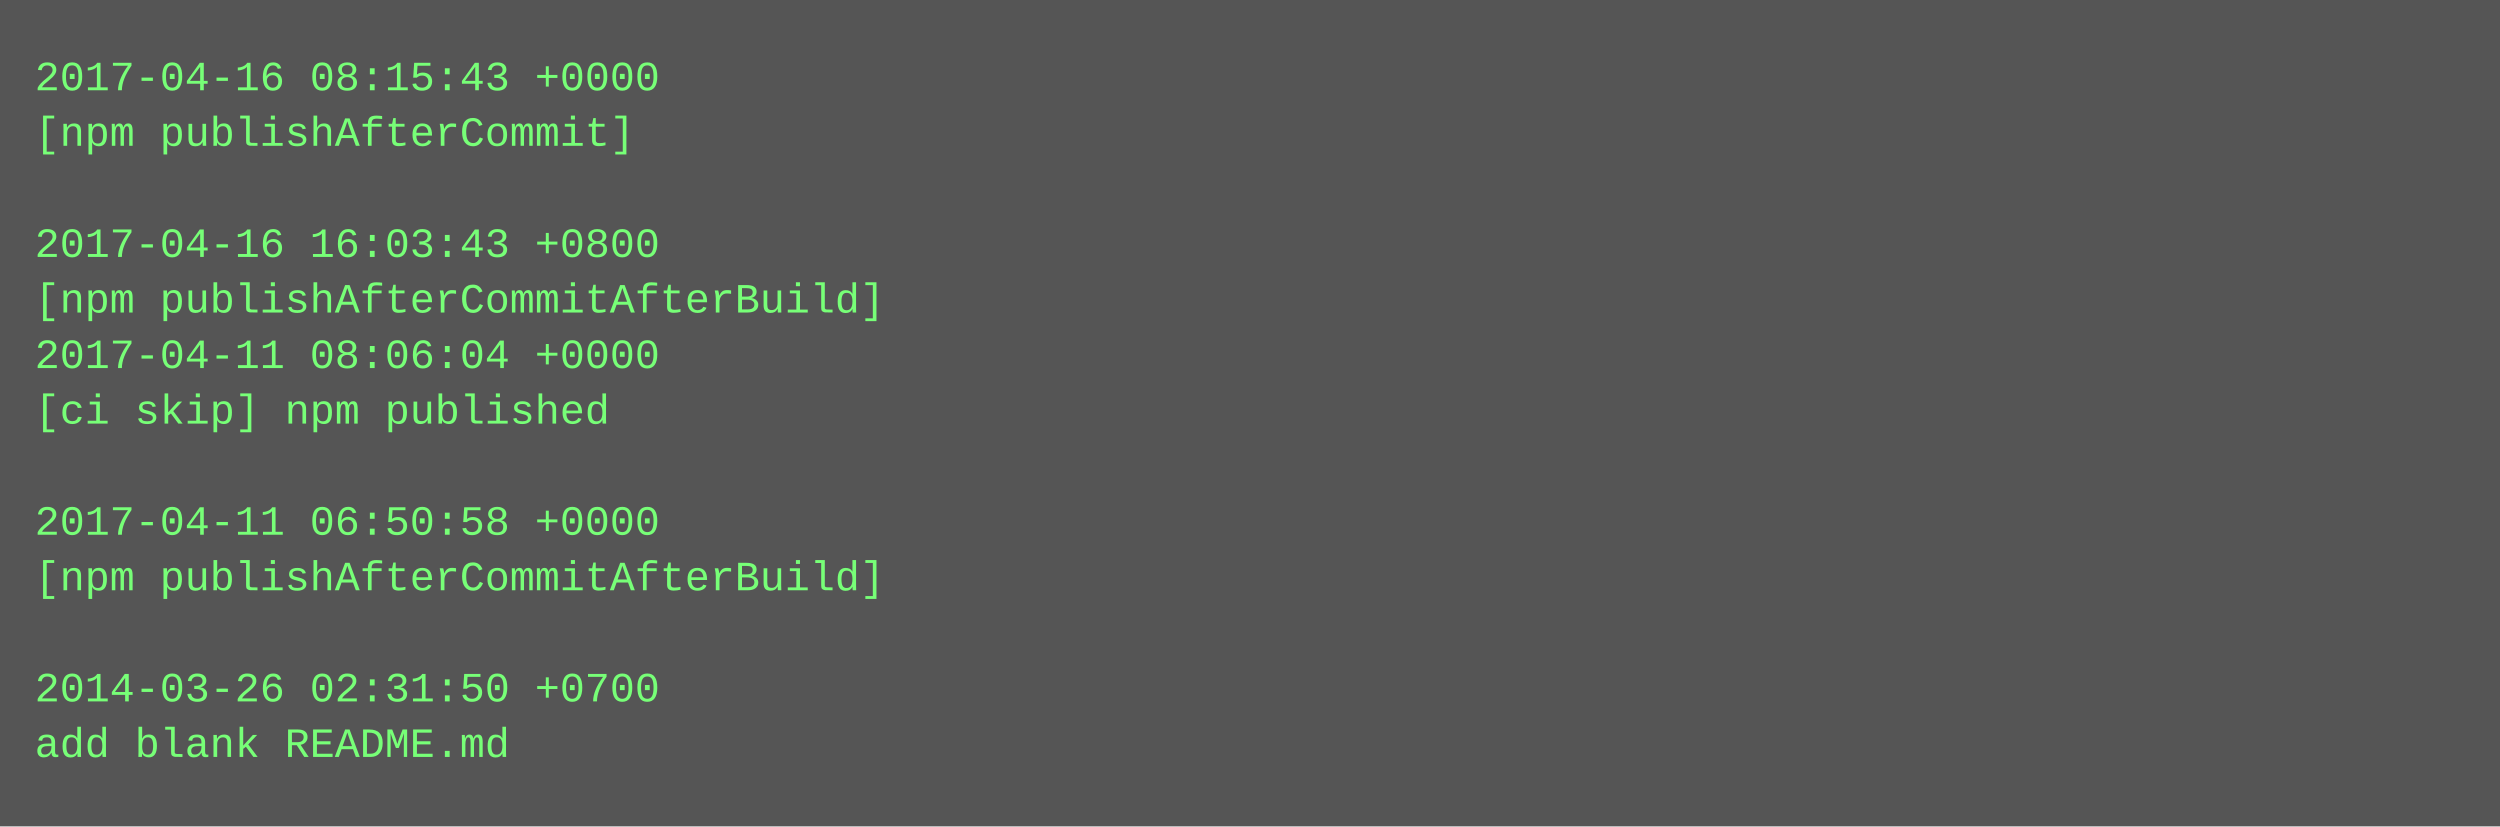
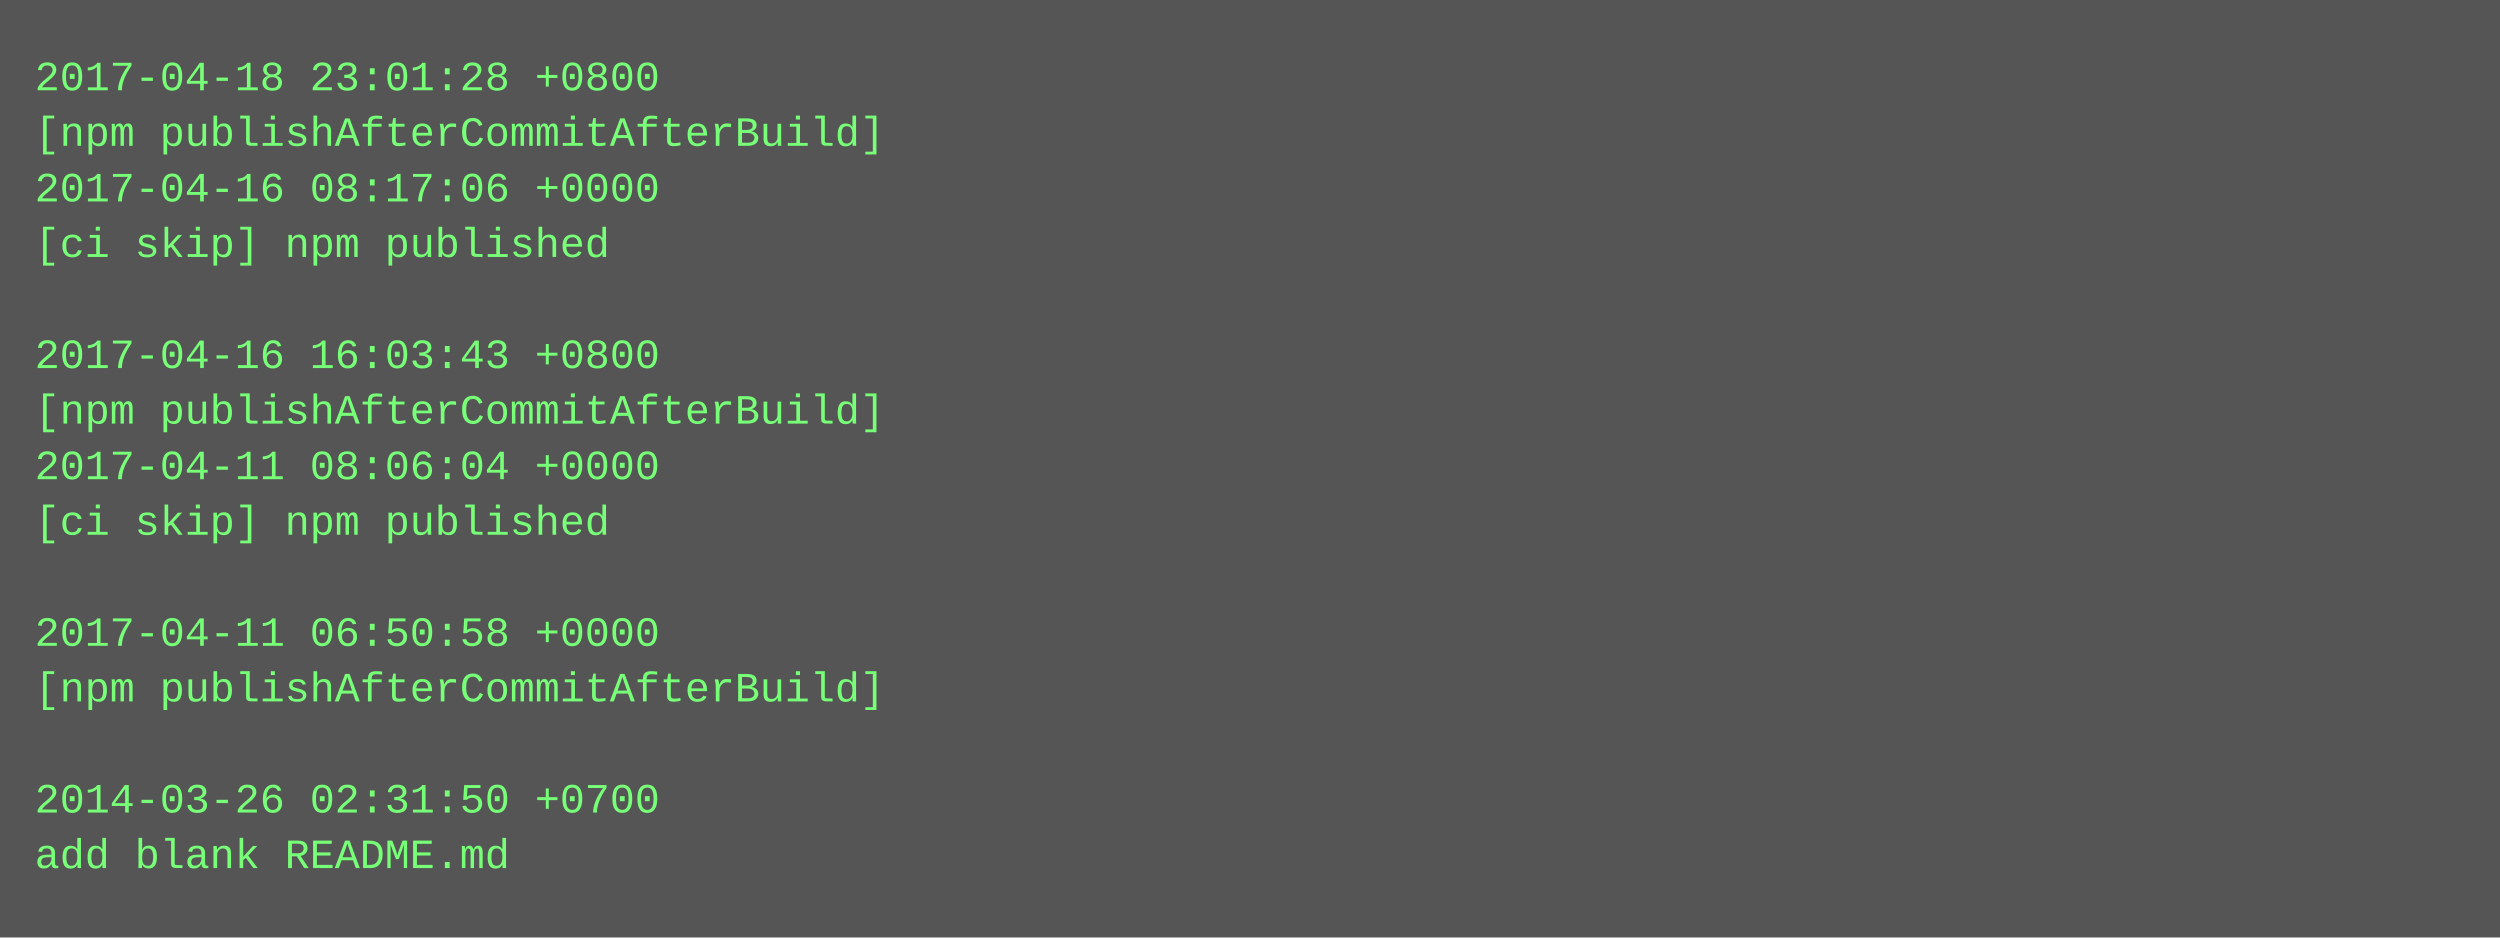
- <svg xmlns="http://www.w3.org/2000/svg" height="238" width="720">
-   <rect height="238" fill="#555" width="720" />
+ <svg xmlns="http://www.w3.org/2000/svg" height="270" width="720">
+   <rect height="270" fill="#555" width="720" />
  <text fill="#7f7" font-family="Courier New" font-size="12" xml:space="preserve">
-     <tspan x="10" y="26">2017-04-16 08:15:43 +0000</tspan>
-     <tspan x="10" y="42">[npm publishAfterCommit]</tspan>
-     <tspan x="10" y="58" />
-     <tspan x="10" y="74">2017-04-16 16:03:43 +0800</tspan>
-     <tspan x="10" y="90">[npm publishAfterCommitAfterBuild]</tspan>
-     <tspan x="10" y="106">2017-04-11 08:06:04 +0000</tspan>
-     <tspan x="10" y="122">[ci skip] npm published</tspan>
-     <tspan x="10" y="138" />
-     <tspan x="10" y="154">2017-04-11 06:50:58 +0000</tspan>
-     <tspan x="10" y="170">[npm publishAfterCommitAfterBuild]</tspan>
-     <tspan x="10" y="186" />
-     <tspan x="10" y="202">2014-03-26 02:31:50 +0700</tspan>
-     <tspan x="10" y="218">add blank README.md</tspan>
+     <tspan x="10" y="26">2017-04-18 23:01:28 +0800</tspan>
+     <tspan x="10" y="42">[npm publishAfterCommitAfterBuild]</tspan>
+     <tspan x="10" y="58">2017-04-16 08:17:06 +0000</tspan>
+     <tspan x="10" y="74">[ci skip] npm published</tspan>
+     <tspan x="10" y="90" />
+     <tspan x="10" y="106">2017-04-16 16:03:43 +0800</tspan>
+     <tspan x="10" y="122">[npm publishAfterCommitAfterBuild]</tspan>
+     <tspan x="10" y="138">2017-04-11 08:06:04 +0000</tspan>
+     <tspan x="10" y="154">[ci skip] npm published</tspan>
+     <tspan x="10" y="170" />
+     <tspan x="10" y="186">2017-04-11 06:50:58 +0000</tspan>
+     <tspan x="10" y="202">[npm publishAfterCommitAfterBuild]</tspan>
+     <tspan x="10" y="218" />
+     <tspan x="10" y="234">2014-03-26 02:31:50 +0700</tspan>
+     <tspan x="10" y="250">add blank README.md</tspan>
  </text>
</svg>
